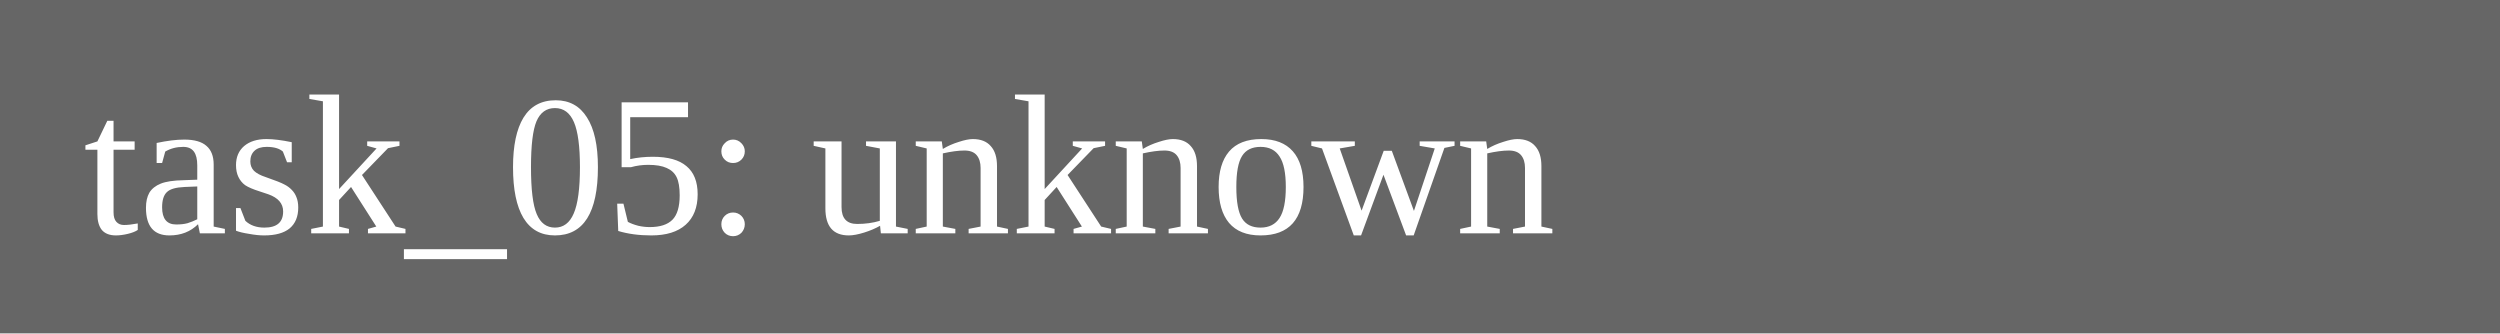
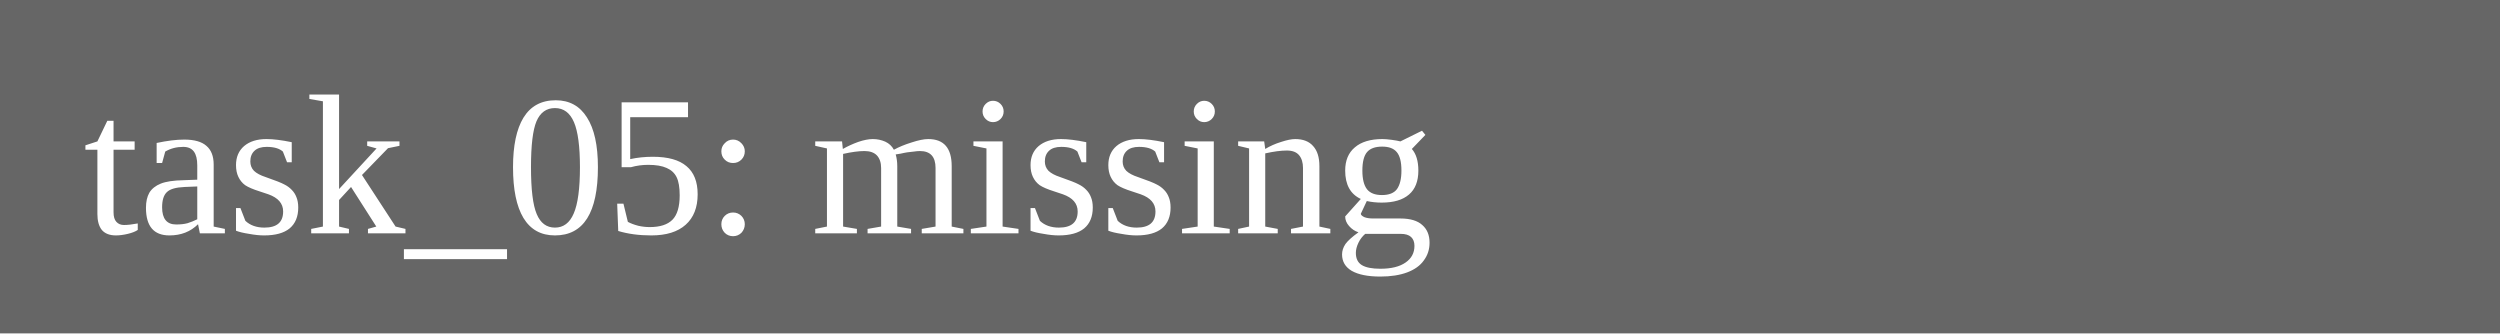
<svg xmlns="http://www.w3.org/2000/svg" width="150" height="20">
  <rect width="150" height="20" fill="#666" />
-   <text x="5" y="14" fill="white">task_05: unknown</text>
+   <text x="5" y="14" fill="white">task_05: missing</text>
</svg>
